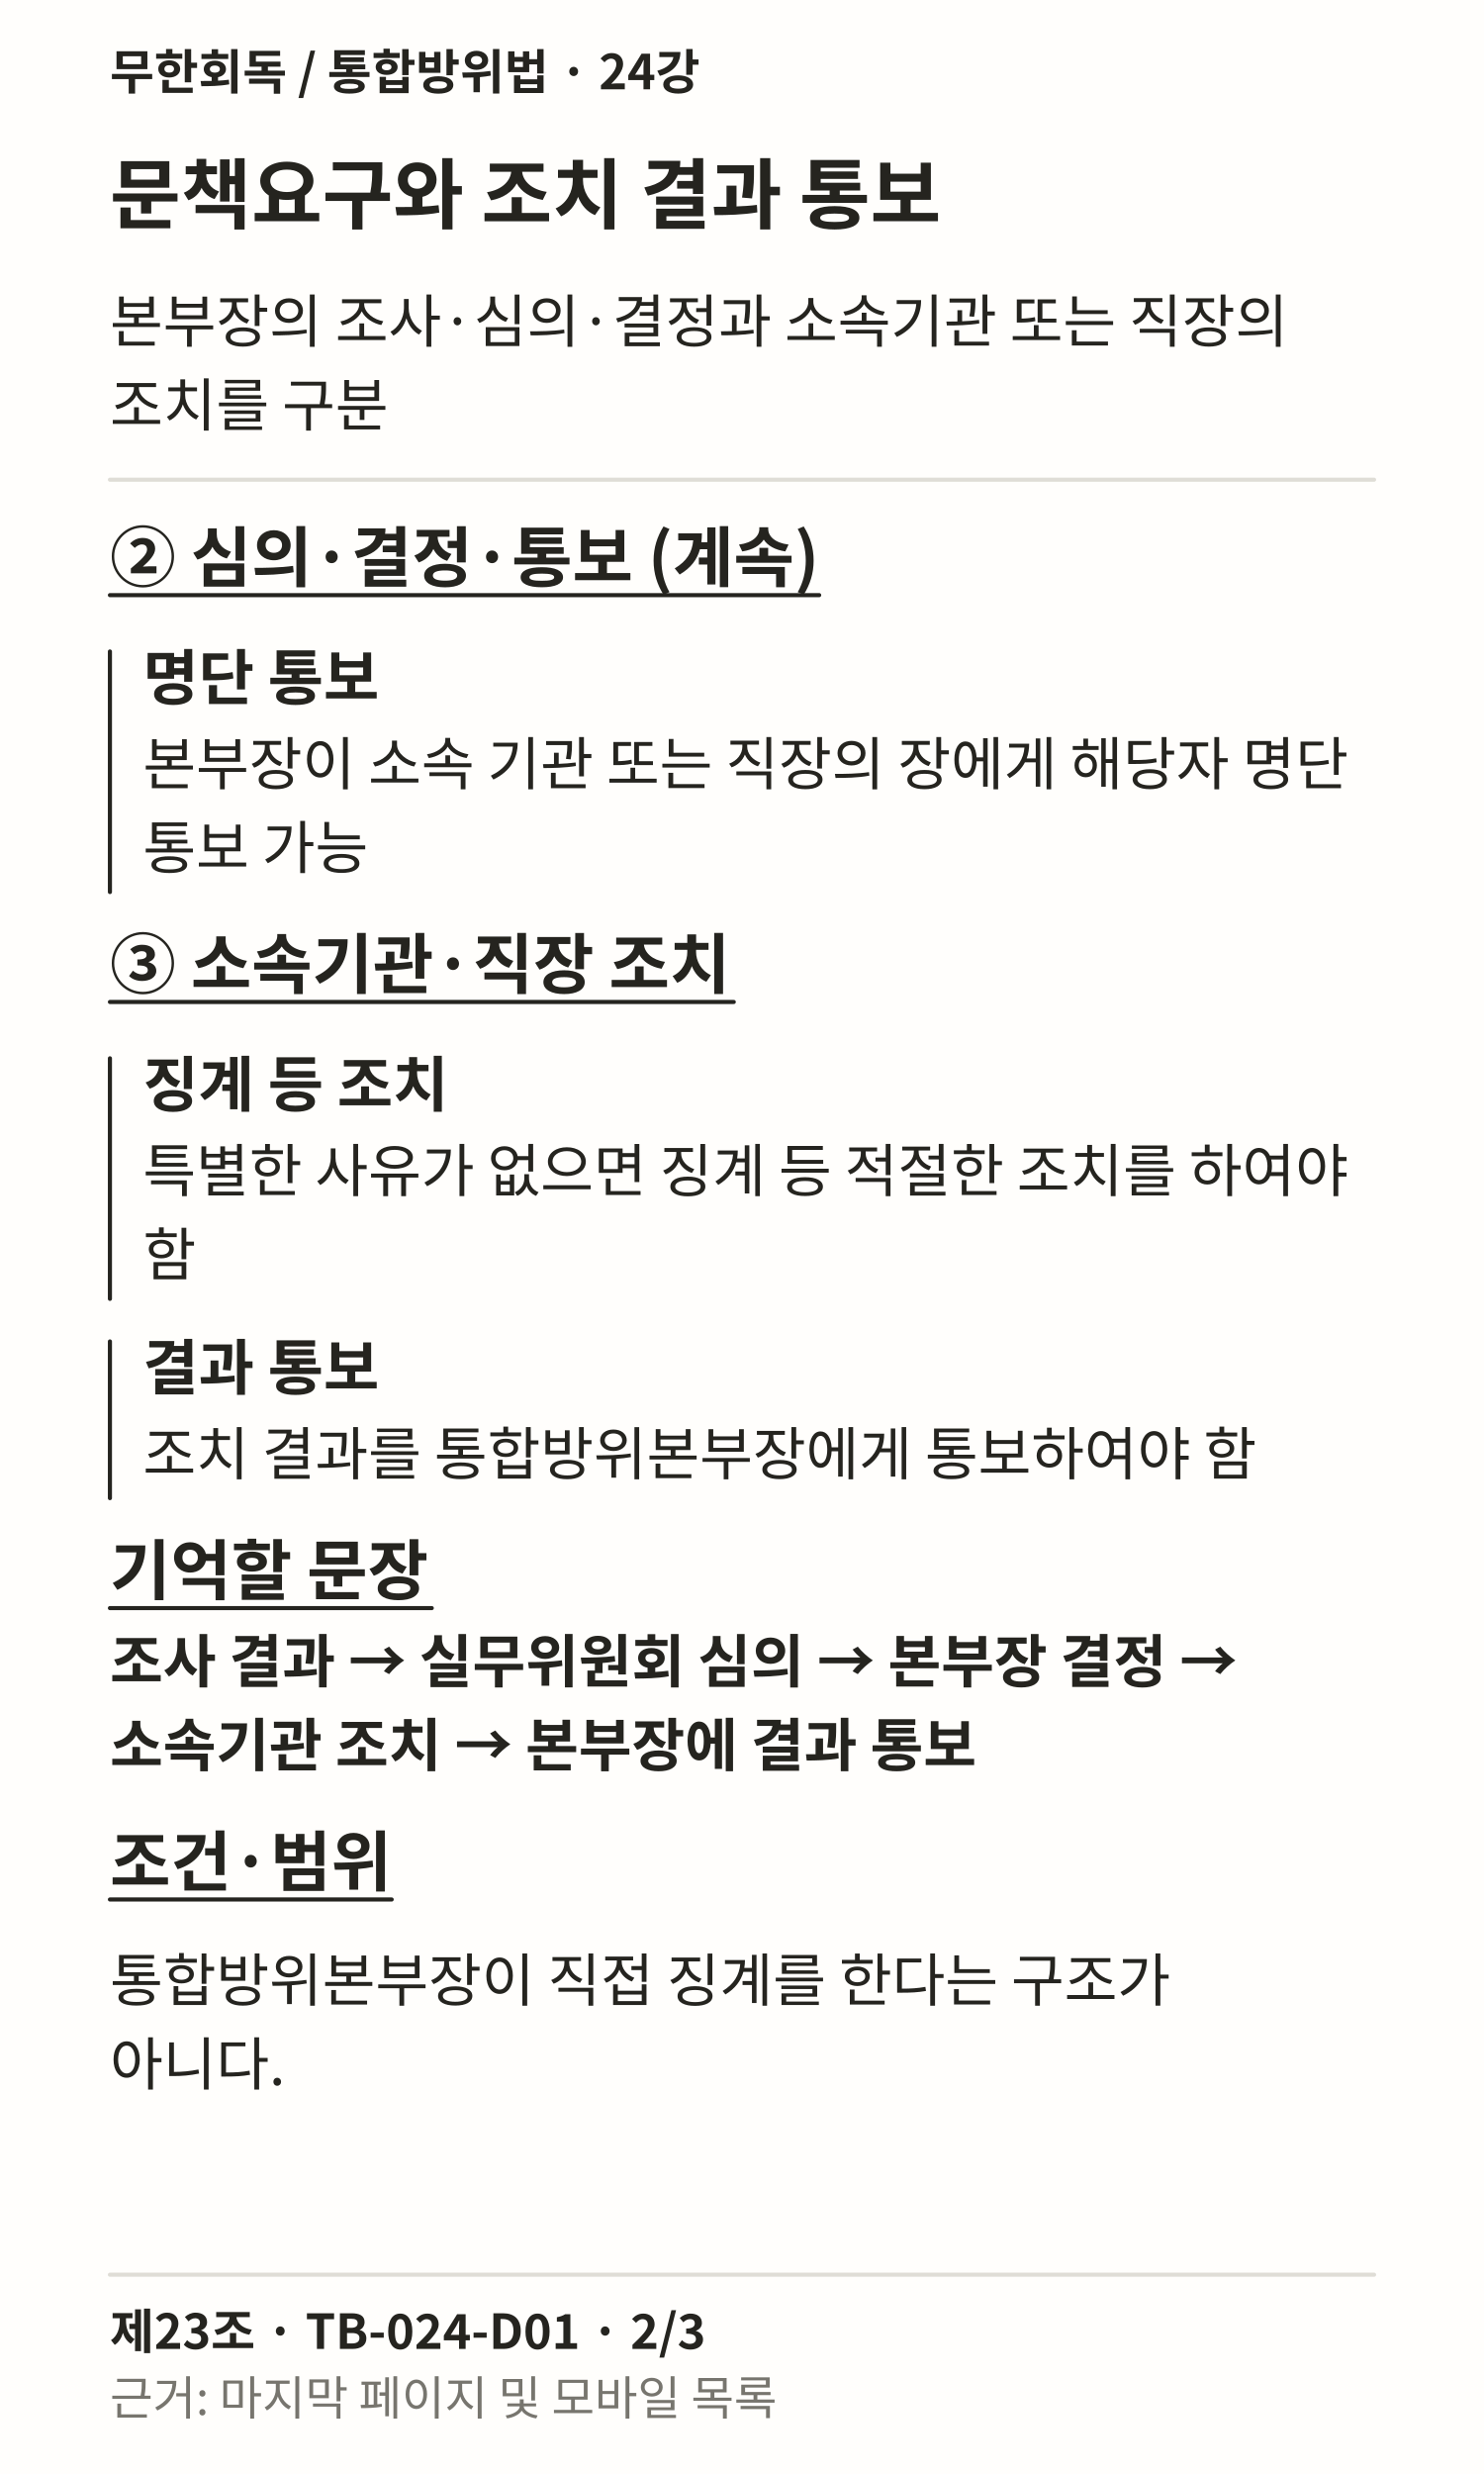
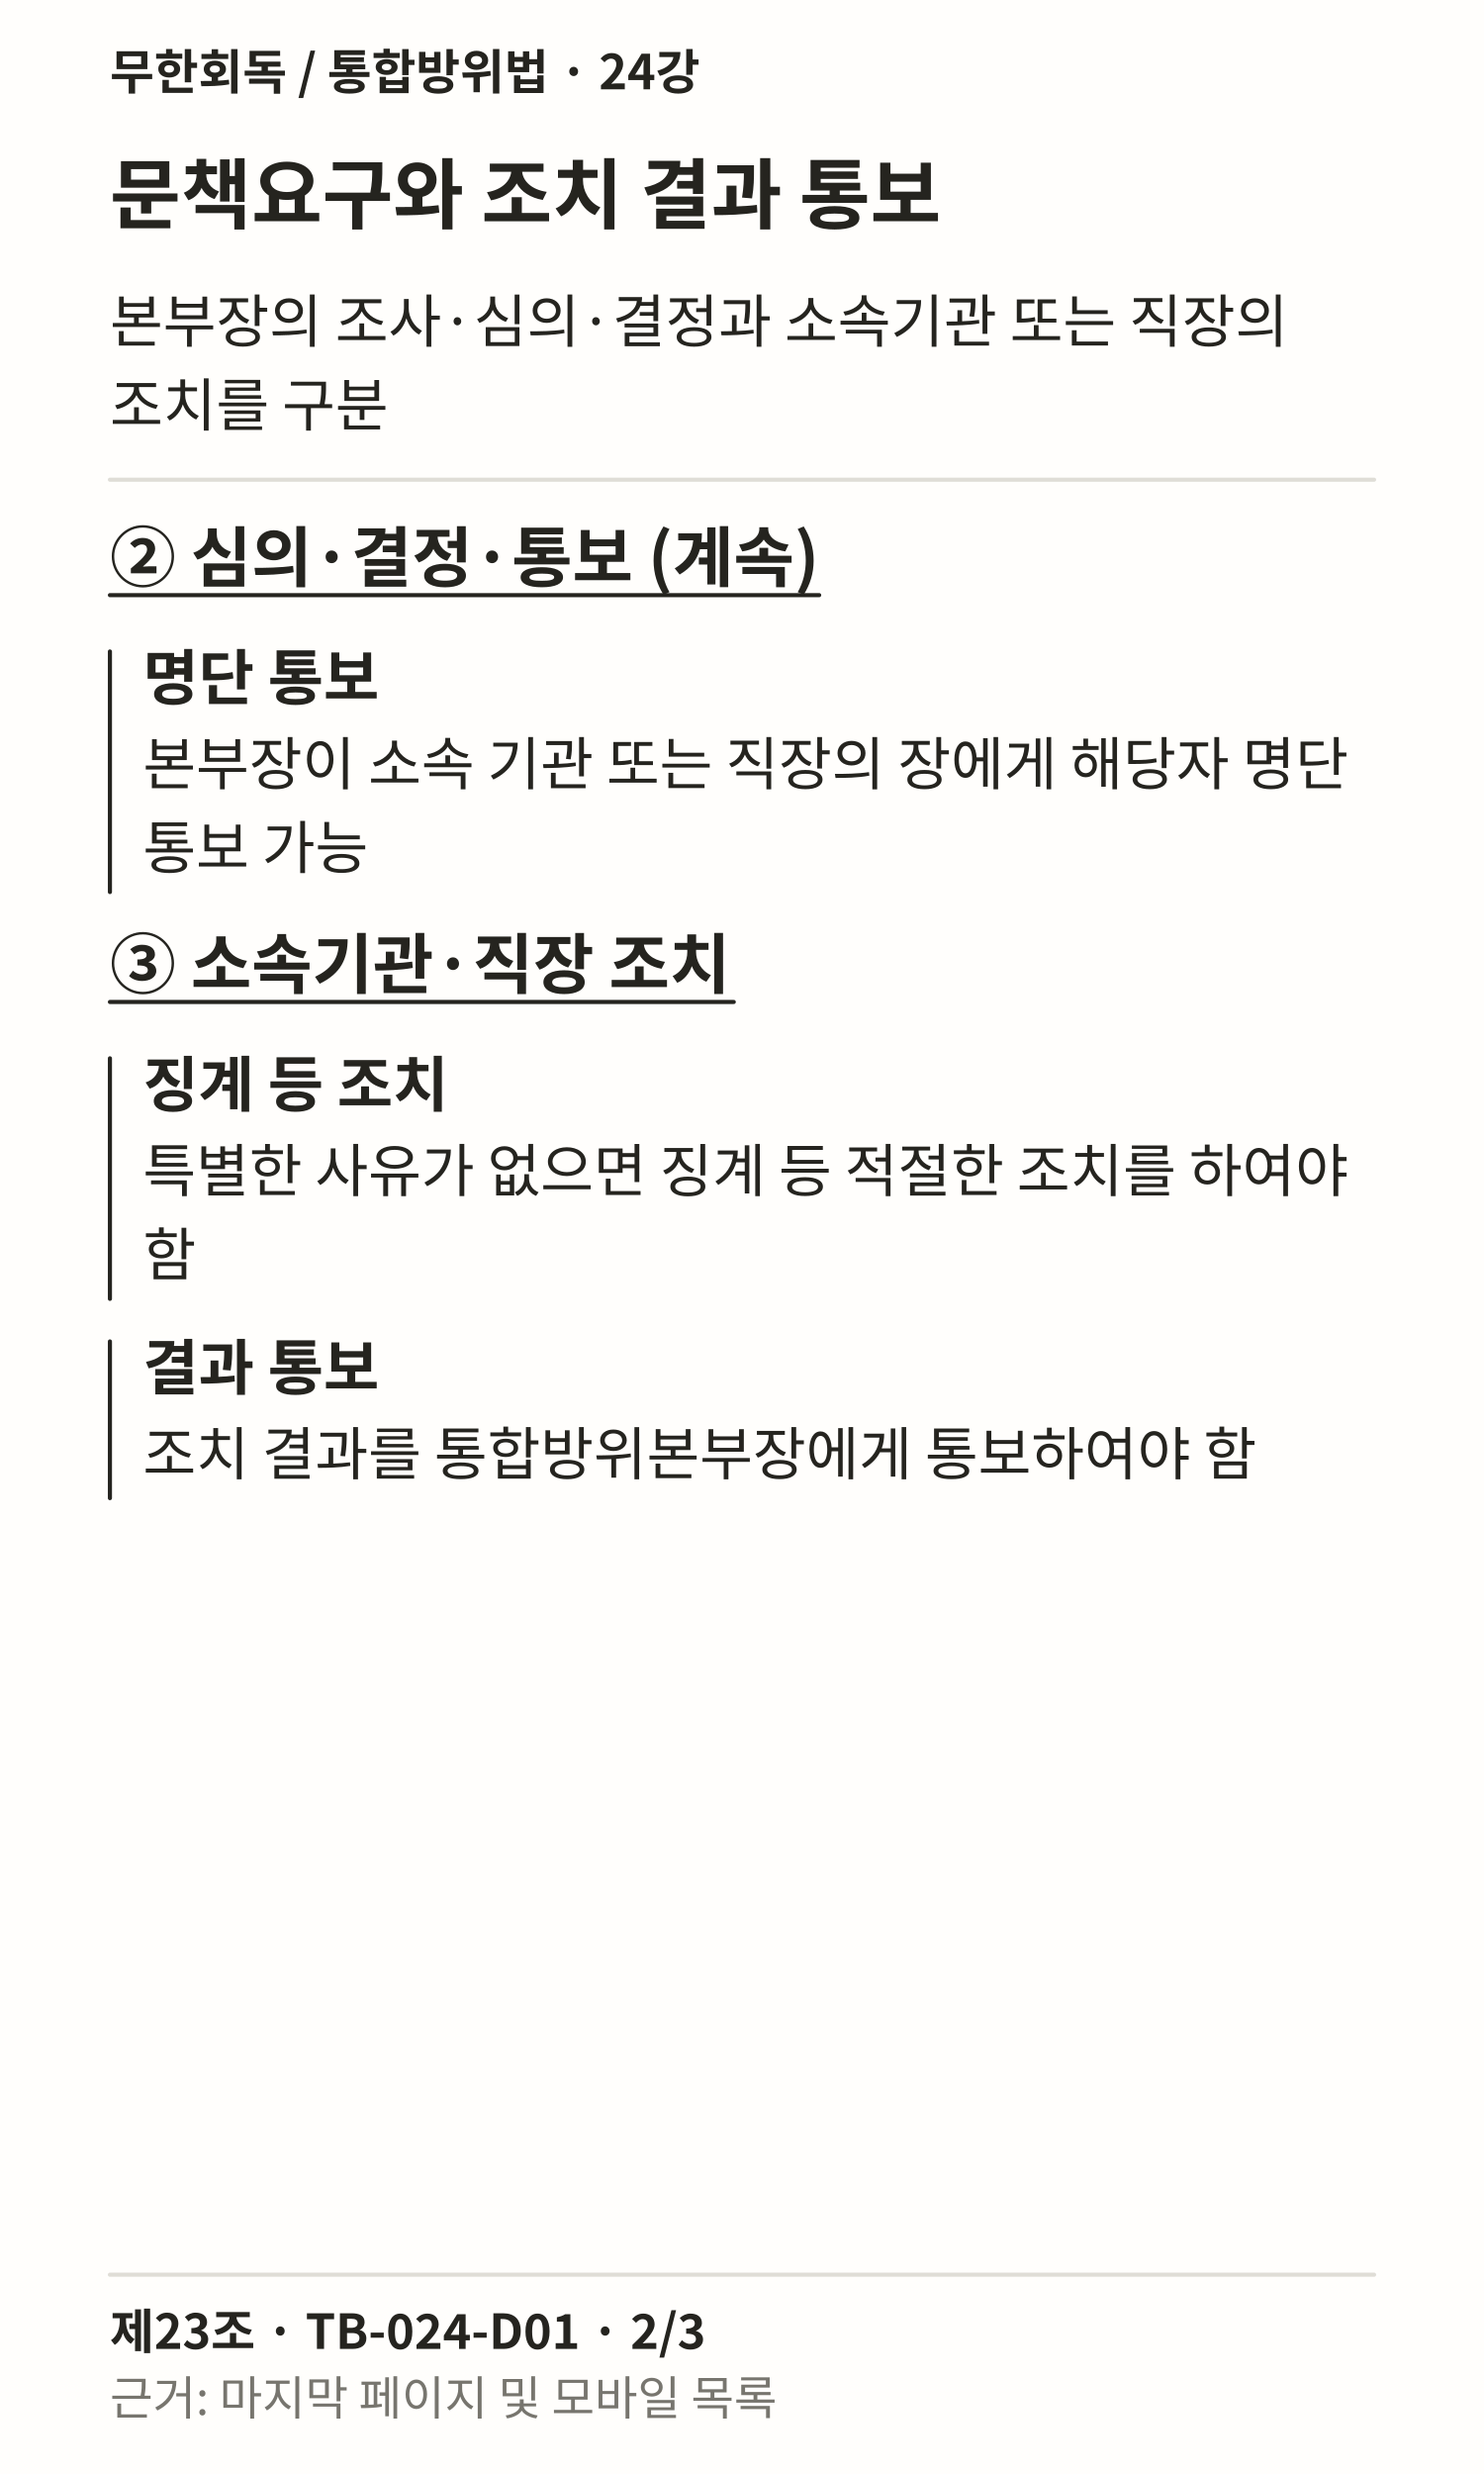
<svg xmlns="http://www.w3.org/2000/svg" width="1080" height="1800" viewBox="0 0 1080 1800" role="img" lang="ko">
  <rect width="1080" height="1800" fill="#FFFEFC" />
  <text x="80" y="65" font-family="Noto Sans CJK KR, sans-serif" font-weight="700" font-size="35" fill="#25241F">무한회독 / 통합방위법 · 24강</text>
  <text x="80" y="162" font-family="Noto Sans CJK KR, sans-serif" font-weight="700" font-size="56" fill="#25241F">문책요구와 조치 결과 통보</text>
  <text x="80" y="249" font-family="Noto Sans CJK KR, sans-serif" font-weight="400" font-size="42" fill="#25241F">본부장의 조사·심의·결정과 소속기관 또는 직장의</text>
  <text x="80" y="310" font-family="Noto Sans CJK KR, sans-serif" font-weight="400" font-size="42" fill="#25241F">조치를 구분</text>
  <path d="M80 349L1000 349" stroke="#DFDDD6" stroke-width="3" fill="none" stroke-linecap="round" />
  <text x="80" y="423" font-family="Noto Sans CJK KR, sans-serif" font-weight="700" font-size="48" fill="#25241F">② 심의·결정·통보 (계속)</text>
  <path d="M80 433L596.156 433" stroke="#25241F" stroke-width="3" fill="none" stroke-linecap="round" />
  <path d="M80 474L80 649" stroke="#25241F" stroke-width="3" fill="none" stroke-linecap="round" />
  <text x="104" y="509" font-family="Noto Sans CJK KR, sans-serif" font-weight="700" font-size="44" fill="#25241F">명단 통보</text>
  <text x="104" y="571" font-family="Noto Sans CJK KR, sans-serif" font-weight="400" font-size="42" fill="#25241F">본부장이 소속 기관 또는 직장의 장에게 해당자 명단</text>
  <text x="104" y="632" font-family="Noto Sans CJK KR, sans-serif" font-weight="400" font-size="42" fill="#25241F">통보 가능</text>
  <text x="80" y="719" font-family="Noto Sans CJK KR, sans-serif" font-weight="700" font-size="48" fill="#25241F">③ 소속기관·직장 조치</text>
  <path d="M80 729L534.0 729" stroke="#25241F" stroke-width="3" fill="none" stroke-linecap="round" />
  <path d="M80 770L80 945" stroke="#25241F" stroke-width="3" fill="none" stroke-linecap="round" />
  <text x="104" y="805" font-family="Noto Sans CJK KR, sans-serif" font-weight="700" font-size="44" fill="#25241F">징계 등 조치</text>
  <text x="104" y="867" font-family="Noto Sans CJK KR, sans-serif" font-weight="400" font-size="42" fill="#25241F">특별한 사유가 없으면 징계 등 적절한 조치를 하여야</text>
  <text x="104" y="928" font-family="Noto Sans CJK KR, sans-serif" font-weight="400" font-size="42" fill="#25241F">함</text>
  <path d="M80 976L80 1090" stroke="#25241F" stroke-width="3" fill="none" stroke-linecap="round" />
  <text x="104" y="1011" font-family="Noto Sans CJK KR, sans-serif" font-weight="700" font-size="44" fill="#25241F">결과 통보</text>
  <text x="104" y="1073" font-family="Noto Sans CJK KR, sans-serif" font-weight="400" font-size="42" fill="#25241F">조치 결과를 통합방위본부장에게 통보하여야 함</text>
-   <text x="80" y="1160" font-family="Noto Sans CJK KR, sans-serif" font-weight="700" font-size="48" fill="#25241F">기억할 문장</text>
-   <path d="M80 1170L314.219 1170" stroke="#25241F" stroke-width="3" fill="none" stroke-linecap="round" />
-   <text x="80" y="1224" font-family="Noto Sans CJK KR, sans-serif" font-weight="700" font-size="42" fill="#25241F">조사 결과 → 실무위원회 심의 → 본부장 결정 →</text>
-   <text x="80" y="1285" font-family="Noto Sans CJK KR, sans-serif" font-weight="700" font-size="42" fill="#25241F">소속기관 조치 → 본부장에 결과 통보</text>
-   <text x="80" y="1372" font-family="Noto Sans CJK KR, sans-serif" font-weight="700" font-size="48" fill="#25241F">조건·범위</text>
-   <path d="M80 1382L285.047 1382" stroke="#25241F" stroke-width="3" fill="none" stroke-linecap="round" />
-   <text x="80" y="1456" font-family="Noto Sans CJK KR, sans-serif" font-weight="400" font-size="42" fill="#25241F">통합방위본부장이 직접 징계를 한다는 구조가</text>
-   <text x="80" y="1517" font-family="Noto Sans CJK KR, sans-serif" font-weight="400" font-size="42" fill="#25241F">아니다.</text>
  <path d="M80 1655L1000 1655" stroke="#DFDDD6" stroke-width="3" fill="none" stroke-linecap="round" />
  <text x="80" y="1709" font-family="Noto Sans CJK KR, sans-serif" font-weight="700" font-size="35" fill="#25241F">제23조 · TB-024-D01 · 2/3</text>
  <text x="80" y="1757" font-family="Noto Sans CJK KR, sans-serif" font-weight="400" font-size="34" fill="#77756E">근거: 마지막 페이지 및 모바일 목록</text>
</svg>
